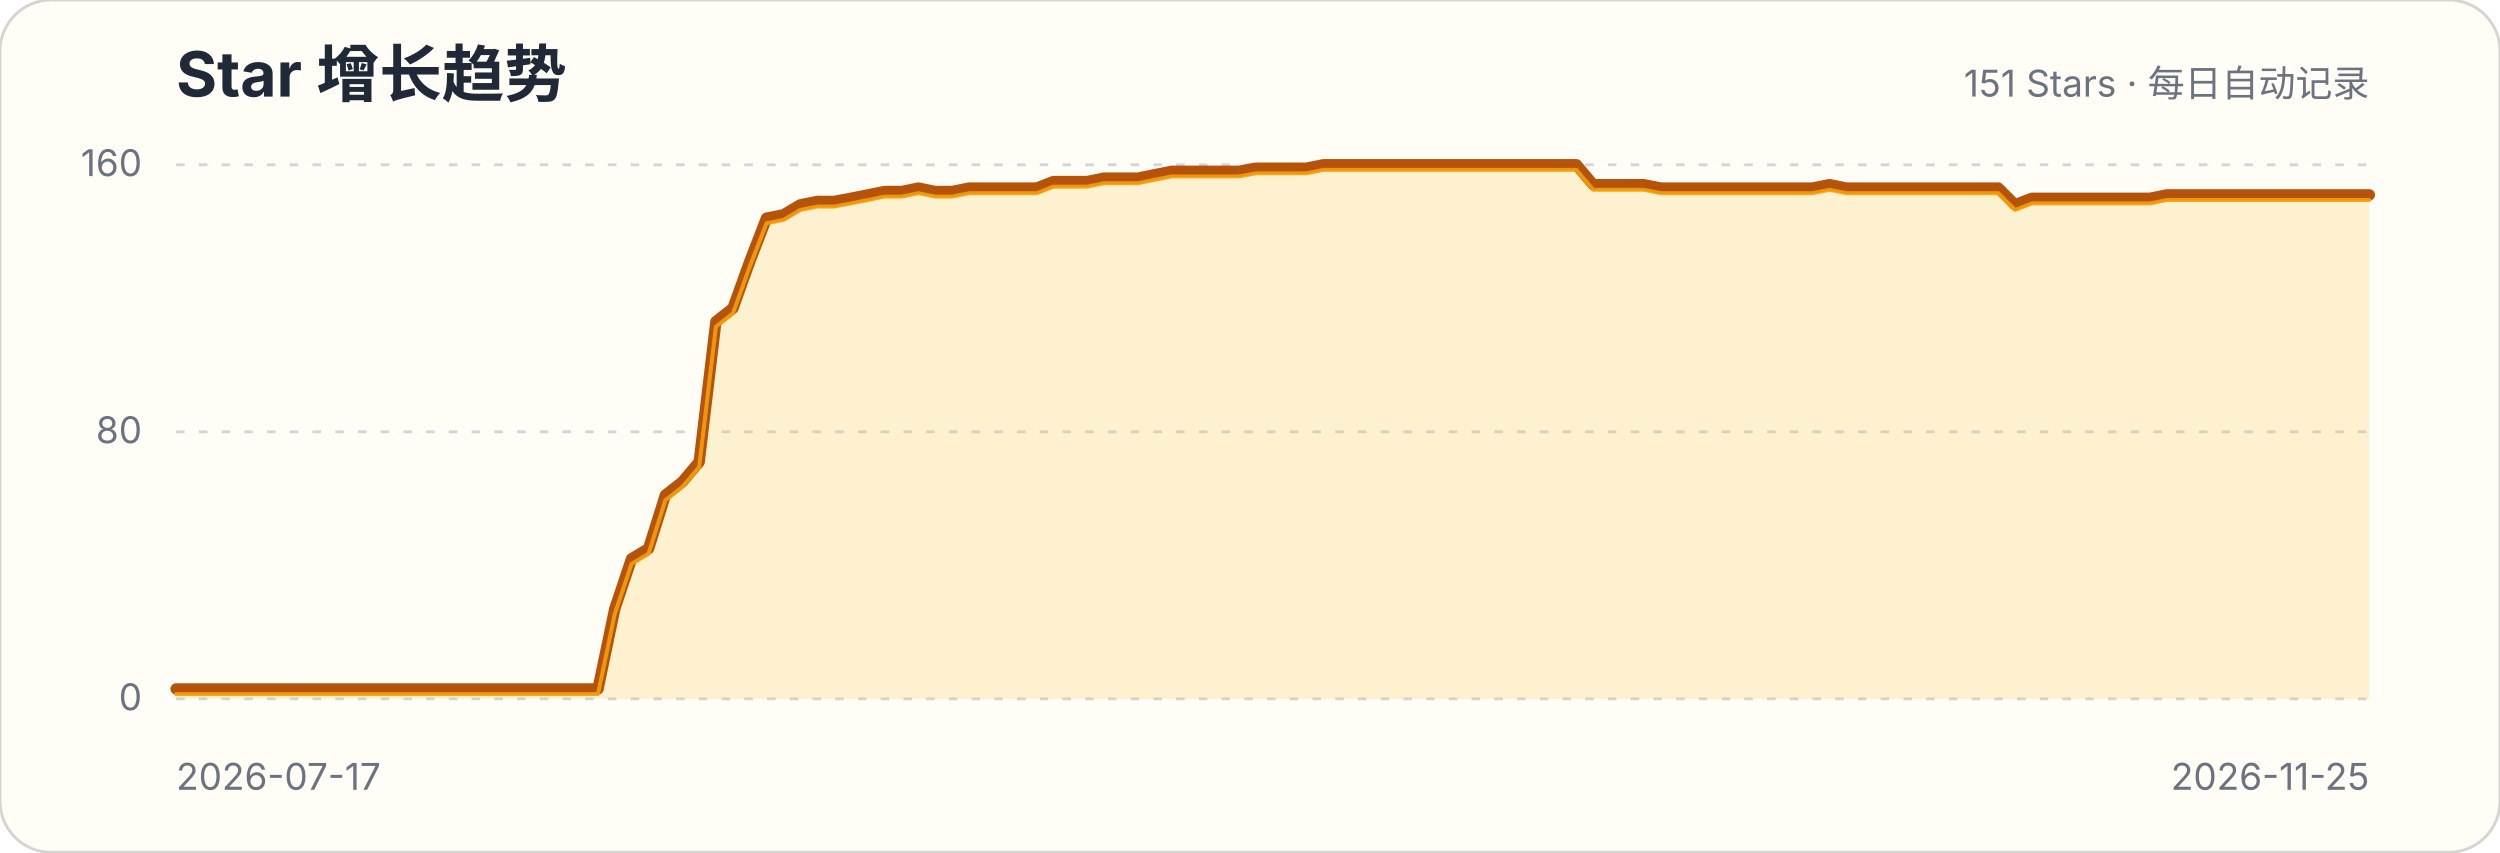
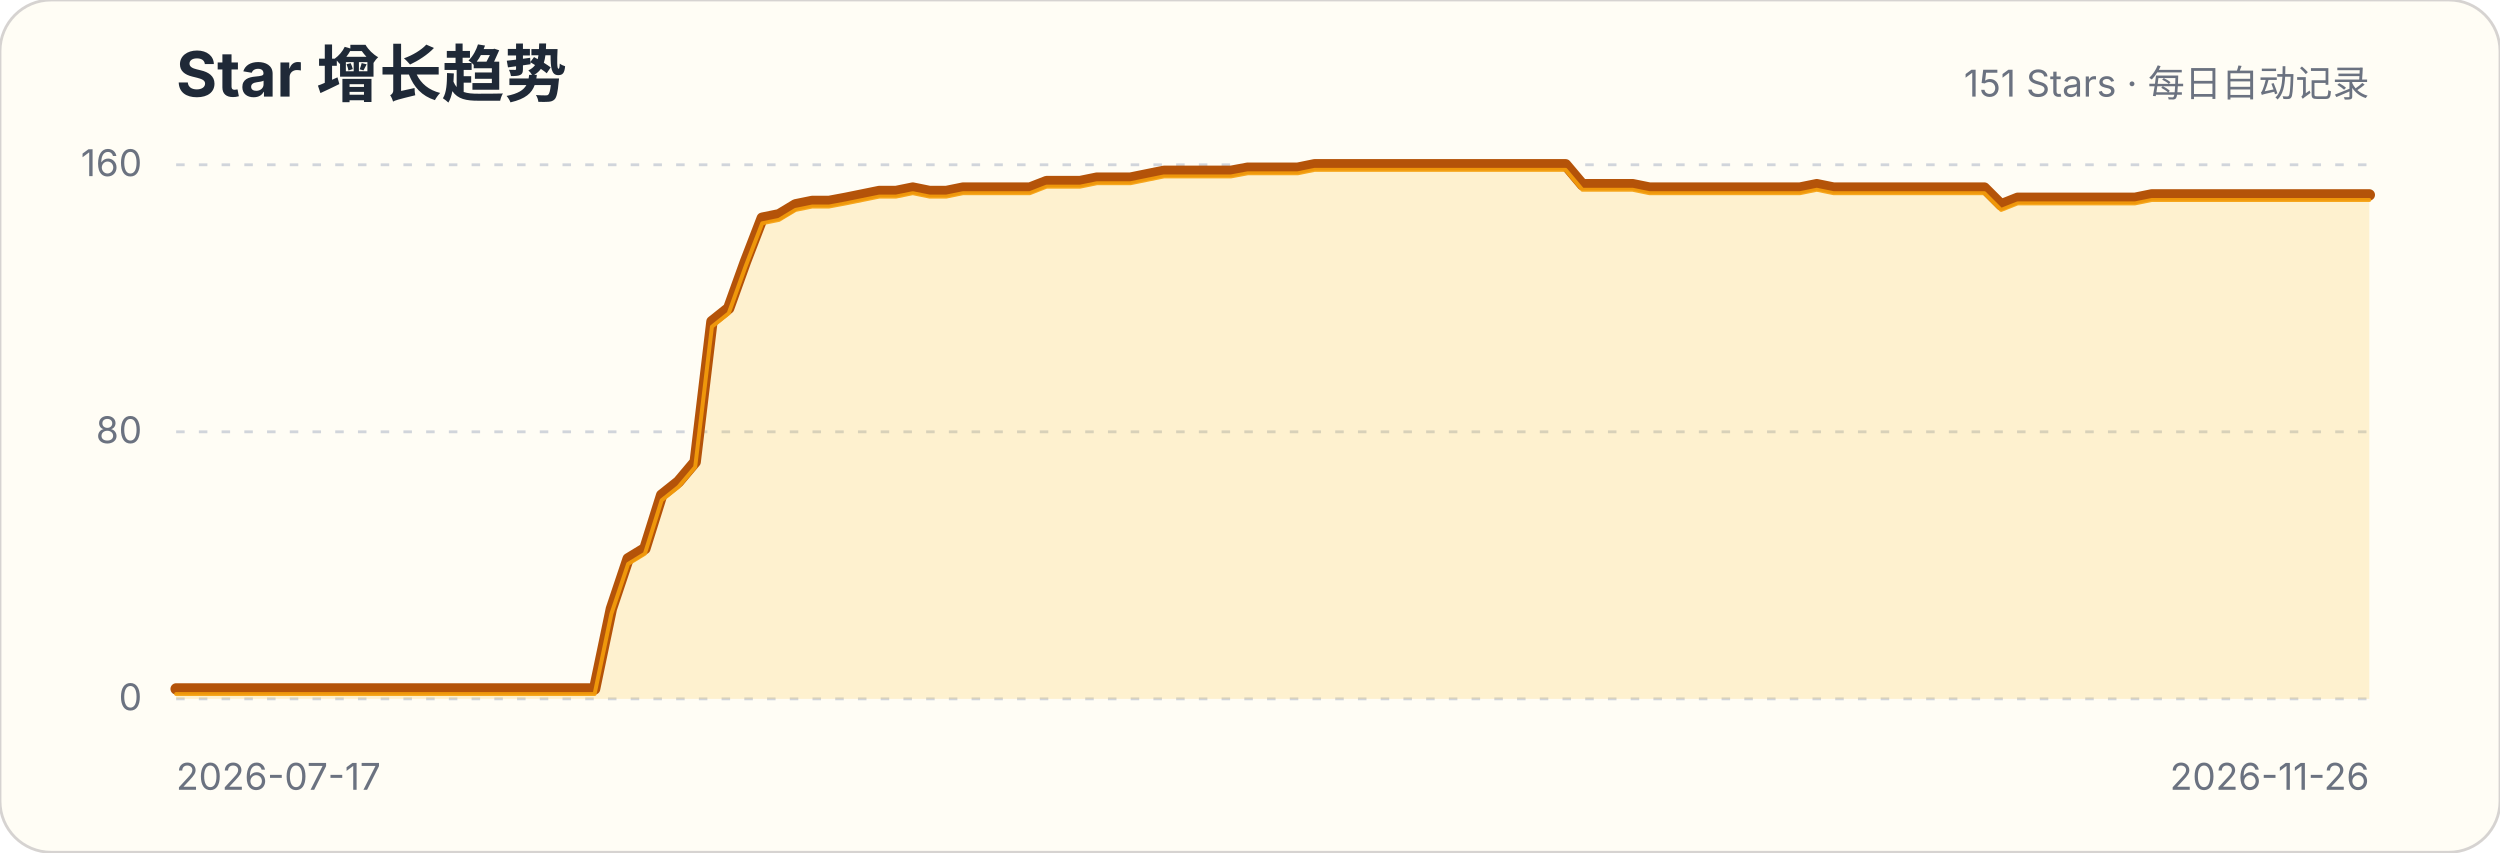
<svg xmlns="http://www.w3.org/2000/svg" width="880" height="300" viewBox="0 0 880 300" role="img" aria-labelledby="title description">
  <style>.title{font:700 22px -apple-system,BlinkMacSystemFont,"Segoe UI",sans-serif;fill:#1f2937}.subtitle,.axis{font:13px -apple-system,BlinkMacSystemFont,"Segoe UI",sans-serif;fill:#6b7280}.grid{stroke:#d1d5db;stroke-width:1;stroke-dasharray:3 5}</style>
  <rect width="880" height="300" rx="18" fill="#fffdf5" stroke="#d6d3d1" />
  <text x="62" y="34" class="title">Star 增长趋势</text>
  <text x="834" y="34" class="subtitle" text-anchor="end">151 Stars · 每日自动记录</text>
  <g>
    <line x1="62" x2="834" y1="246" y2="246" class="grid" />
    <text x="50" y="250" class="axis" text-anchor="end">0</text>
  </g>
  <g>
    <line x1="62" x2="834" y1="152" y2="152" class="grid" />
    <text x="50" y="156" class="axis" text-anchor="end">80</text>
  </g>
  <g>
    <line x1="62" x2="834" y1="58" y2="58" class="grid" />
    <text x="50" y="62" class="axis" text-anchor="end">160</text>
  </g>
-   <path d="M62.0,242.5 L67.9,242.5 L73.9,242.5 L79.8,242.5 L85.8,242.5 L91.7,242.5 L97.6,242.5 L103.6,242.5 L109.5,242.5 L115.4,242.5 L121.4,242.5 L127.3,242.5 L133.3,242.5 L139.2,242.5 L145.1,242.5 L151.1,242.5 L157.0,242.5 L163.0,242.5 L168.9,242.5 L174.8,242.5 L180.8,242.5 L186.7,242.5 L192.6,242.5 L198.6,242.5 L204.5,242.5 L210.5,242.5 L216.4,214.3 L222.3,196.7 L228.3,193.1 L234.2,174.3 L240.2,169.6 L246.1,162.6 L252.0,113.2 L258.0,108.5 L263.9,92.1 L269.8,76.8 L275.8,75.6 L281.7,72.1 L287.7,70.9 L293.6,70.9 L299.5,69.8 L305.5,68.6 L311.4,67.4 L317.4,67.4 L323.3,66.2 L329.2,67.4 L335.2,67.4 L341.1,66.2 L347.0,66.2 L353.0,66.2 L358.9,66.2 L364.9,66.2 L370.8,63.9 L376.7,63.9 L382.7,63.9 L388.6,62.7 L394.6,62.7 L400.5,62.7 L406.4,61.5 L412.4,60.3 L418.3,60.3 L424.2,60.3 L430.2,60.3 L436.1,60.3 L442.1,59.2 L448.0,59.2 L453.9,59.2 L459.9,59.2 L465.8,58.0 L471.8,58.0 L477.7,58.0 L483.6,58.0 L489.6,58.0 L495.5,58.0 L501.4,58.0 L507.4,58.0 L513.3,58.0 L519.3,58.0 L525.2,58.0 L531.1,58.0 L537.1,58.0 L543.0,58.0 L549.0,58.0 L554.9,58.0 L560.8,65.0 L566.8,65.0 L572.7,65.0 L578.6,65.0 L584.6,66.2 L590.5,66.2 L596.5,66.2 L602.4,66.2 L608.3,66.2 L614.3,66.2 L620.2,66.2 L626.2,66.2 L632.1,66.2 L638.0,66.2 L644.0,65.0 L649.9,66.2 L655.8,66.2 L661.8,66.2 L667.7,66.2 L673.7,66.2 L679.6,66.2 L685.5,66.2 L691.5,66.2 L697.4,66.2 L703.4,66.2 L709.3,72.1 L715.2,69.8 L721.2,69.8 L727.1,69.8 L733.0,69.8 L739.0,69.8 L744.9,69.8 L750.9,69.8 L756.8,69.8 L762.7,68.6 L768.7,68.6 L774.6,68.6 L780.6,68.6 L786.5,68.6 L792.4,68.6 L798.4,68.6 L804.3,68.6 L810.2,68.6 L816.2,68.6 L822.1,68.6 L828.1,68.6 L834.0,68.6 L834.0,246 L62,246 Z" fill="#fbbf24" fill-opacity=".18" />
-   <path d="M62.0,242.5 L67.9,242.5 L73.9,242.5 L79.8,242.5 L85.8,242.5 L91.7,242.5 L97.6,242.5 L103.6,242.5 L109.5,242.5 L115.4,242.5 L121.4,242.5 L127.3,242.5 L133.3,242.5 L139.2,242.5 L145.1,242.5 L151.1,242.5 L157.0,242.5 L163.0,242.5 L168.9,242.5 L174.8,242.5 L180.8,242.5 L186.7,242.5 L192.6,242.5 L198.6,242.5 L204.5,242.5 L210.5,242.5 L216.4,214.3 L222.3,196.7 L228.3,193.1 L234.2,174.3 L240.2,169.6 L246.1,162.6 L252.0,113.2 L258.0,108.5 L263.9,92.1 L269.8,76.8 L275.8,75.6 L281.7,72.1 L287.7,70.9 L293.6,70.9 L299.5,69.8 L305.5,68.6 L311.4,67.4 L317.4,67.4 L323.3,66.2 L329.2,67.4 L335.2,67.4 L341.1,66.2 L347.0,66.2 L353.0,66.2 L358.9,66.2 L364.9,66.2 L370.8,63.9 L376.7,63.9 L382.7,63.9 L388.6,62.7 L394.6,62.7 L400.5,62.7 L406.4,61.5 L412.4,60.3 L418.3,60.3 L424.2,60.3 L430.2,60.3 L436.1,60.3 L442.1,59.2 L448.0,59.2 L453.9,59.2 L459.9,59.2 L465.8,58.0 L471.8,58.0 L477.7,58.0 L483.6,58.0 L489.6,58.0 L495.5,58.0 L501.4,58.0 L507.4,58.0 L513.3,58.0 L519.3,58.0 L525.2,58.0 L531.1,58.0 L537.1,58.0 L543.0,58.0 L549.0,58.0 L554.9,58.0 L560.8,65.0 L566.8,65.0 L572.7,65.0 L578.6,65.0 L584.6,66.2 L590.5,66.2 L596.5,66.2 L602.4,66.2 L608.3,66.2 L614.3,66.2 L620.2,66.2 L626.2,66.2 L632.1,66.2 L638.0,66.2 L644.0,65.0 L649.9,66.2 L655.8,66.2 L661.8,66.2 L667.7,66.2 L673.7,66.2 L679.6,66.2 L685.5,66.2 L691.5,66.2 L697.4,66.2 L703.4,66.2 L709.3,72.1 L715.2,69.8 L721.2,69.8 L727.1,69.8 L733.0,69.8 L739.0,69.8 L744.9,69.8 L750.9,69.8 L756.8,69.8 L762.7,68.6 L768.7,68.6 L774.6,68.6 L780.6,68.6 L786.5,68.6 L792.4,68.6 L798.4,68.6 L804.3,68.6 L810.2,68.6 L816.2,68.6 L822.1,68.6 L828.1,68.6 L834.0,68.6" fill="none" stroke="#b45309" stroke-width="4" stroke-linecap="round" stroke-linejoin="round" />
-   <path d="M62.0,242.5 L67.9,242.5 L73.9,242.5 L79.8,242.5 L85.8,242.5 L91.7,242.5 L97.6,242.5 L103.6,242.5 L109.5,242.5 L115.4,242.5 L121.4,242.5 L127.3,242.5 L133.3,242.5 L139.2,242.5 L145.1,242.5 L151.1,242.5 L157.0,242.5 L163.0,242.5 L168.9,242.5 L174.8,242.5 L180.8,242.5 L186.7,242.5 L192.6,242.5 L198.6,242.5 L204.5,242.5 L210.5,242.5 L216.4,214.3 L222.3,196.7 L228.3,193.1 L234.2,174.3 L240.2,169.6 L246.1,162.6 L252.0,113.2 L258.0,108.5 L263.9,92.1 L269.8,76.8 L275.8,75.6 L281.7,72.1 L287.7,70.9 L293.6,70.9 L299.5,69.8 L305.5,68.6 L311.4,67.4 L317.4,67.4 L323.3,66.2 L329.2,67.4 L335.2,67.4 L341.1,66.2 L347.0,66.2 L353.0,66.2 L358.9,66.2 L364.9,66.2 L370.8,63.9 L376.7,63.9 L382.7,63.9 L388.6,62.7 L394.6,62.7 L400.5,62.7 L406.4,61.5 L412.4,60.3 L418.3,60.3 L424.2,60.3 L430.2,60.3 L436.1,60.3 L442.1,59.2 L448.0,59.2 L453.9,59.2 L459.9,59.2 L465.8,58.0 L471.8,58.0 L477.7,58.0 L483.6,58.0 L489.6,58.0 L495.5,58.0 L501.4,58.0 L507.4,58.0 L513.3,58.0 L519.3,58.0 L525.2,58.0 L531.1,58.0 L537.1,58.0 L543.0,58.0 L549.0,58.0 L554.9,58.0 L560.8,65.0 L566.8,65.0 L572.7,65.0 L578.6,65.0 L584.6,66.2 L590.5,66.2 L596.5,66.2 L602.4,66.2 L608.3,66.2 L614.3,66.2 L620.2,66.2 L626.2,66.2 L632.1,66.2 L638.0,66.2 L644.0,65.0 L649.9,66.2 L655.8,66.2 L661.8,66.2 L667.7,66.2 L673.7,66.2 L679.6,66.2 L685.5,66.2 L691.5,66.2 L697.4,66.2 L703.4,66.2 L709.3,72.1 L715.2,69.8 L721.2,69.8 L727.1,69.8 L733.0,69.8 L739.0,69.8 L744.9,69.8 L750.9,69.8 L756.8,69.8 L762.7,68.6 L768.7,68.6 L774.6,68.6 L780.6,68.6 L786.5,68.6 L792.4,68.6 L798.4,68.6 L804.3,68.6 L810.2,68.6 L816.2,68.6 L822.1,68.6 L828.1,68.6 L834.0,68.6" transform="translate(0,1.8)" fill="none" stroke="#f59e0b" stroke-width="1.4" stroke-linecap="round" stroke-linejoin="round" opacity=".9" />
+   <path d="M62.0,242.5 L67.9,242.5 L73.8,242.5 L79.7,242.5 L85.6,242.5 L91.5,242.5 L97.4,242.5 L103.3,242.5 L109.1,242.5 L115.0,242.5 L120.9,242.5 L126.8,242.5 L132.7,242.5 L138.6,242.5 L144.5,242.5 L150.4,242.5 L156.3,242.5 L162.2,242.5 L168.1,242.5 L174.0,242.5 L179.9,242.5 L185.8,242.5 L191.6,242.5 L197.5,242.5 L203.4,242.5 L209.3,242.5 L215.2,214.3 L221.1,196.7 L227.0,193.1 L232.9,174.3 L238.8,169.6 L244.7,162.6 L250.6,113.2 L256.5,108.5 L262.4,92.1 L268.3,76.8 L274.2,75.6 L280.0,72.1 L285.9,70.9 L291.8,70.9 L297.7,69.8 L303.6,68.6 L309.5,67.4 L315.4,67.4 L321.3,66.2 L327.2,67.4 L333.1,67.4 L339.0,66.2 L344.9,66.2 L350.8,66.2 L356.7,66.2 L362.5,66.2 L368.4,63.9 L374.3,63.9 L380.2,63.9 L386.1,62.7 L392.0,62.7 L397.9,62.7 L403.8,61.5 L409.7,60.3 L415.6,60.3 L421.5,60.3 L427.4,60.3 L433.3,60.3 L439.2,59.2 L445.1,59.2 L450.9,59.2 L456.8,59.2 L462.7,58.0 L468.6,58.0 L474.5,58.0 L480.4,58.0 L486.3,58.0 L492.2,58.0 L498.1,58.0 L504.0,58.0 L509.9,58.0 L515.8,58.0 L521.7,58.0 L527.6,58.0 L533.5,58.0 L539.3,58.0 L545.2,58.0 L551.1,58.0 L557.0,65.0 L562.9,65.0 L568.8,65.0 L574.7,65.0 L580.6,66.2 L586.5,66.2 L592.4,66.2 L598.3,66.2 L604.2,66.2 L610.1,66.2 L616.0,66.2 L621.8,66.2 L627.7,66.2 L633.6,66.2 L639.5,65.0 L645.4,66.2 L651.3,66.2 L657.2,66.2 L663.1,66.2 L669.0,66.2 L674.9,66.2 L680.8,66.2 L686.7,66.2 L692.6,66.2 L698.5,66.2 L704.4,72.1 L710.2,69.8 L716.1,69.8 L722.0,69.8 L727.9,69.8 L733.8,69.8 L739.7,69.8 L745.6,69.8 L751.5,69.8 L757.4,68.6 L763.3,68.6 L769.2,68.6 L775.1,68.6 L781.0,68.6 L786.9,68.6 L792.7,68.6 L798.6,68.6 L804.5,68.6 L810.4,68.6 L816.3,68.6 L822.2,68.6 L828.1,68.6 L834.0,68.6 L834.0,246 L62,246 Z" fill="#fbbf24" fill-opacity=".18" />
+   <path d="M62.0,242.5 L67.9,242.5 L73.8,242.5 L79.7,242.5 L85.6,242.5 L91.5,242.5 L97.4,242.5 L103.3,242.5 L109.1,242.5 L115.0,242.5 L120.9,242.5 L126.8,242.5 L132.7,242.5 L138.6,242.5 L144.5,242.5 L150.4,242.5 L156.3,242.5 L162.2,242.5 L168.1,242.5 L174.0,242.5 L179.9,242.5 L185.8,242.5 L191.6,242.5 L197.5,242.5 L203.4,242.5 L209.3,242.5 L215.2,214.3 L221.1,196.7 L227.0,193.1 L232.9,174.3 L238.8,169.6 L244.7,162.6 L250.6,113.2 L256.5,108.5 L262.4,92.1 L268.3,76.8 L274.2,75.6 L280.0,72.1 L285.9,70.9 L291.8,70.9 L297.7,69.8 L303.6,68.6 L309.5,67.4 L315.4,67.4 L321.3,66.2 L327.2,67.4 L333.1,67.4 L339.0,66.2 L344.9,66.2 L350.8,66.2 L356.7,66.2 L362.5,66.2 L368.4,63.9 L374.3,63.9 L380.2,63.9 L386.1,62.7 L392.0,62.7 L397.9,62.7 L403.8,61.5 L409.7,60.3 L415.6,60.3 L421.5,60.3 L427.4,60.3 L433.3,60.3 L439.2,59.2 L445.1,59.2 L450.9,59.2 L456.8,59.2 L462.7,58.0 L468.6,58.0 L474.5,58.0 L480.4,58.0 L486.3,58.0 L492.2,58.0 L498.1,58.0 L504.0,58.0 L509.9,58.0 L515.8,58.0 L521.7,58.0 L527.6,58.0 L533.5,58.0 L539.3,58.0 L545.2,58.0 L551.1,58.0 L557.0,65.0 L562.9,65.0 L568.8,65.0 L574.7,65.0 L580.6,66.2 L586.5,66.2 L592.4,66.2 L598.3,66.2 L604.2,66.2 L610.1,66.2 L616.0,66.2 L621.8,66.2 L627.7,66.2 L633.6,66.2 L639.5,65.0 L645.4,66.2 L651.3,66.2 L657.2,66.2 L663.1,66.2 L669.0,66.2 L674.9,66.2 L680.8,66.2 L686.7,66.2 L692.6,66.2 L698.5,66.2 L704.4,72.1 L710.2,69.8 L716.1,69.8 L722.0,69.8 L727.9,69.8 L733.8,69.8 L739.7,69.8 L745.6,69.8 L751.5,69.8 L757.4,68.6 L763.3,68.6 L769.2,68.6 L775.1,68.6 L781.0,68.6 L786.9,68.6 L792.7,68.6 L798.6,68.6 L804.5,68.6 L810.4,68.6 L816.3,68.6 L822.2,68.6 L828.1,68.6 L834.0,68.6" fill="none" stroke="#b45309" stroke-width="4" stroke-linecap="round" stroke-linejoin="round" />
+   <path d="M62.0,242.5 L67.9,242.5 L73.8,242.5 L79.7,242.5 L85.6,242.5 L91.5,242.5 L97.4,242.5 L103.3,242.5 L109.1,242.5 L115.0,242.5 L120.9,242.5 L126.8,242.5 L132.7,242.5 L138.6,242.5 L144.5,242.5 L150.4,242.5 L156.3,242.5 L162.2,242.5 L168.1,242.5 L174.0,242.5 L179.9,242.5 L185.8,242.5 L191.6,242.5 L197.5,242.5 L203.4,242.5 L209.3,242.5 L215.2,214.3 L221.1,196.7 L227.0,193.1 L232.9,174.3 L238.8,169.6 L244.7,162.6 L250.6,113.2 L256.5,108.5 L262.4,92.1 L268.3,76.8 L274.2,75.6 L280.0,72.1 L285.9,70.9 L291.8,70.9 L297.7,69.8 L303.6,68.6 L309.5,67.4 L315.4,67.4 L321.3,66.2 L327.2,67.4 L333.1,67.4 L339.0,66.2 L344.9,66.2 L350.8,66.2 L356.7,66.2 L362.5,66.2 L368.4,63.9 L374.3,63.9 L380.2,63.9 L386.1,62.7 L392.0,62.7 L397.9,62.7 L403.8,61.5 L409.7,60.3 L415.6,60.3 L421.5,60.3 L427.4,60.3 L433.3,60.3 L439.2,59.2 L445.1,59.2 L450.9,59.2 L456.8,59.2 L462.7,58.0 L468.6,58.0 L474.5,58.0 L480.4,58.0 L486.3,58.0 L492.2,58.0 L498.1,58.0 L504.0,58.0 L509.9,58.0 L515.8,58.0 L521.7,58.0 L527.6,58.0 L533.5,58.0 L539.3,58.0 L545.2,58.0 L551.1,58.0 L557.0,65.0 L562.9,65.0 L568.8,65.0 L574.7,65.0 L580.6,66.2 L586.5,66.2 L592.4,66.2 L598.3,66.2 L604.2,66.2 L610.1,66.2 L616.0,66.2 L621.8,66.2 L627.7,66.2 L633.6,66.2 L639.5,65.0 L645.4,66.2 L651.3,66.2 L657.2,66.2 L663.1,66.2 L669.0,66.2 L674.9,66.2 L680.8,66.2 L686.7,66.2 L692.6,66.2 L698.5,66.2 L704.4,72.1 L710.2,69.8 L716.1,69.8 L722.0,69.8 L727.9,69.8 L733.8,69.8 L739.7,69.8 L745.6,69.8 L751.5,69.8 L757.4,68.6 L763.3,68.6 L769.2,68.6 L775.1,68.6 L781.0,68.6 L786.9,68.6 L792.7,68.6 L798.6,68.6 L804.5,68.6 L810.4,68.6 L816.3,68.6 L822.2,68.6 L828.1,68.6 L834.0,68.6" transform="translate(0,1.8)" fill="none" stroke="#f59e0b" stroke-width="1.4" stroke-linecap="round" stroke-linejoin="round" opacity=".9" />
  <text x="62" y="278" class="axis">2026-07-17</text>
-   <text x="834" y="278" class="axis" text-anchor="end">2026-11-25</text>
+   <text x="834" y="278" class="axis" text-anchor="end">2026-11-26</text>
</svg>
